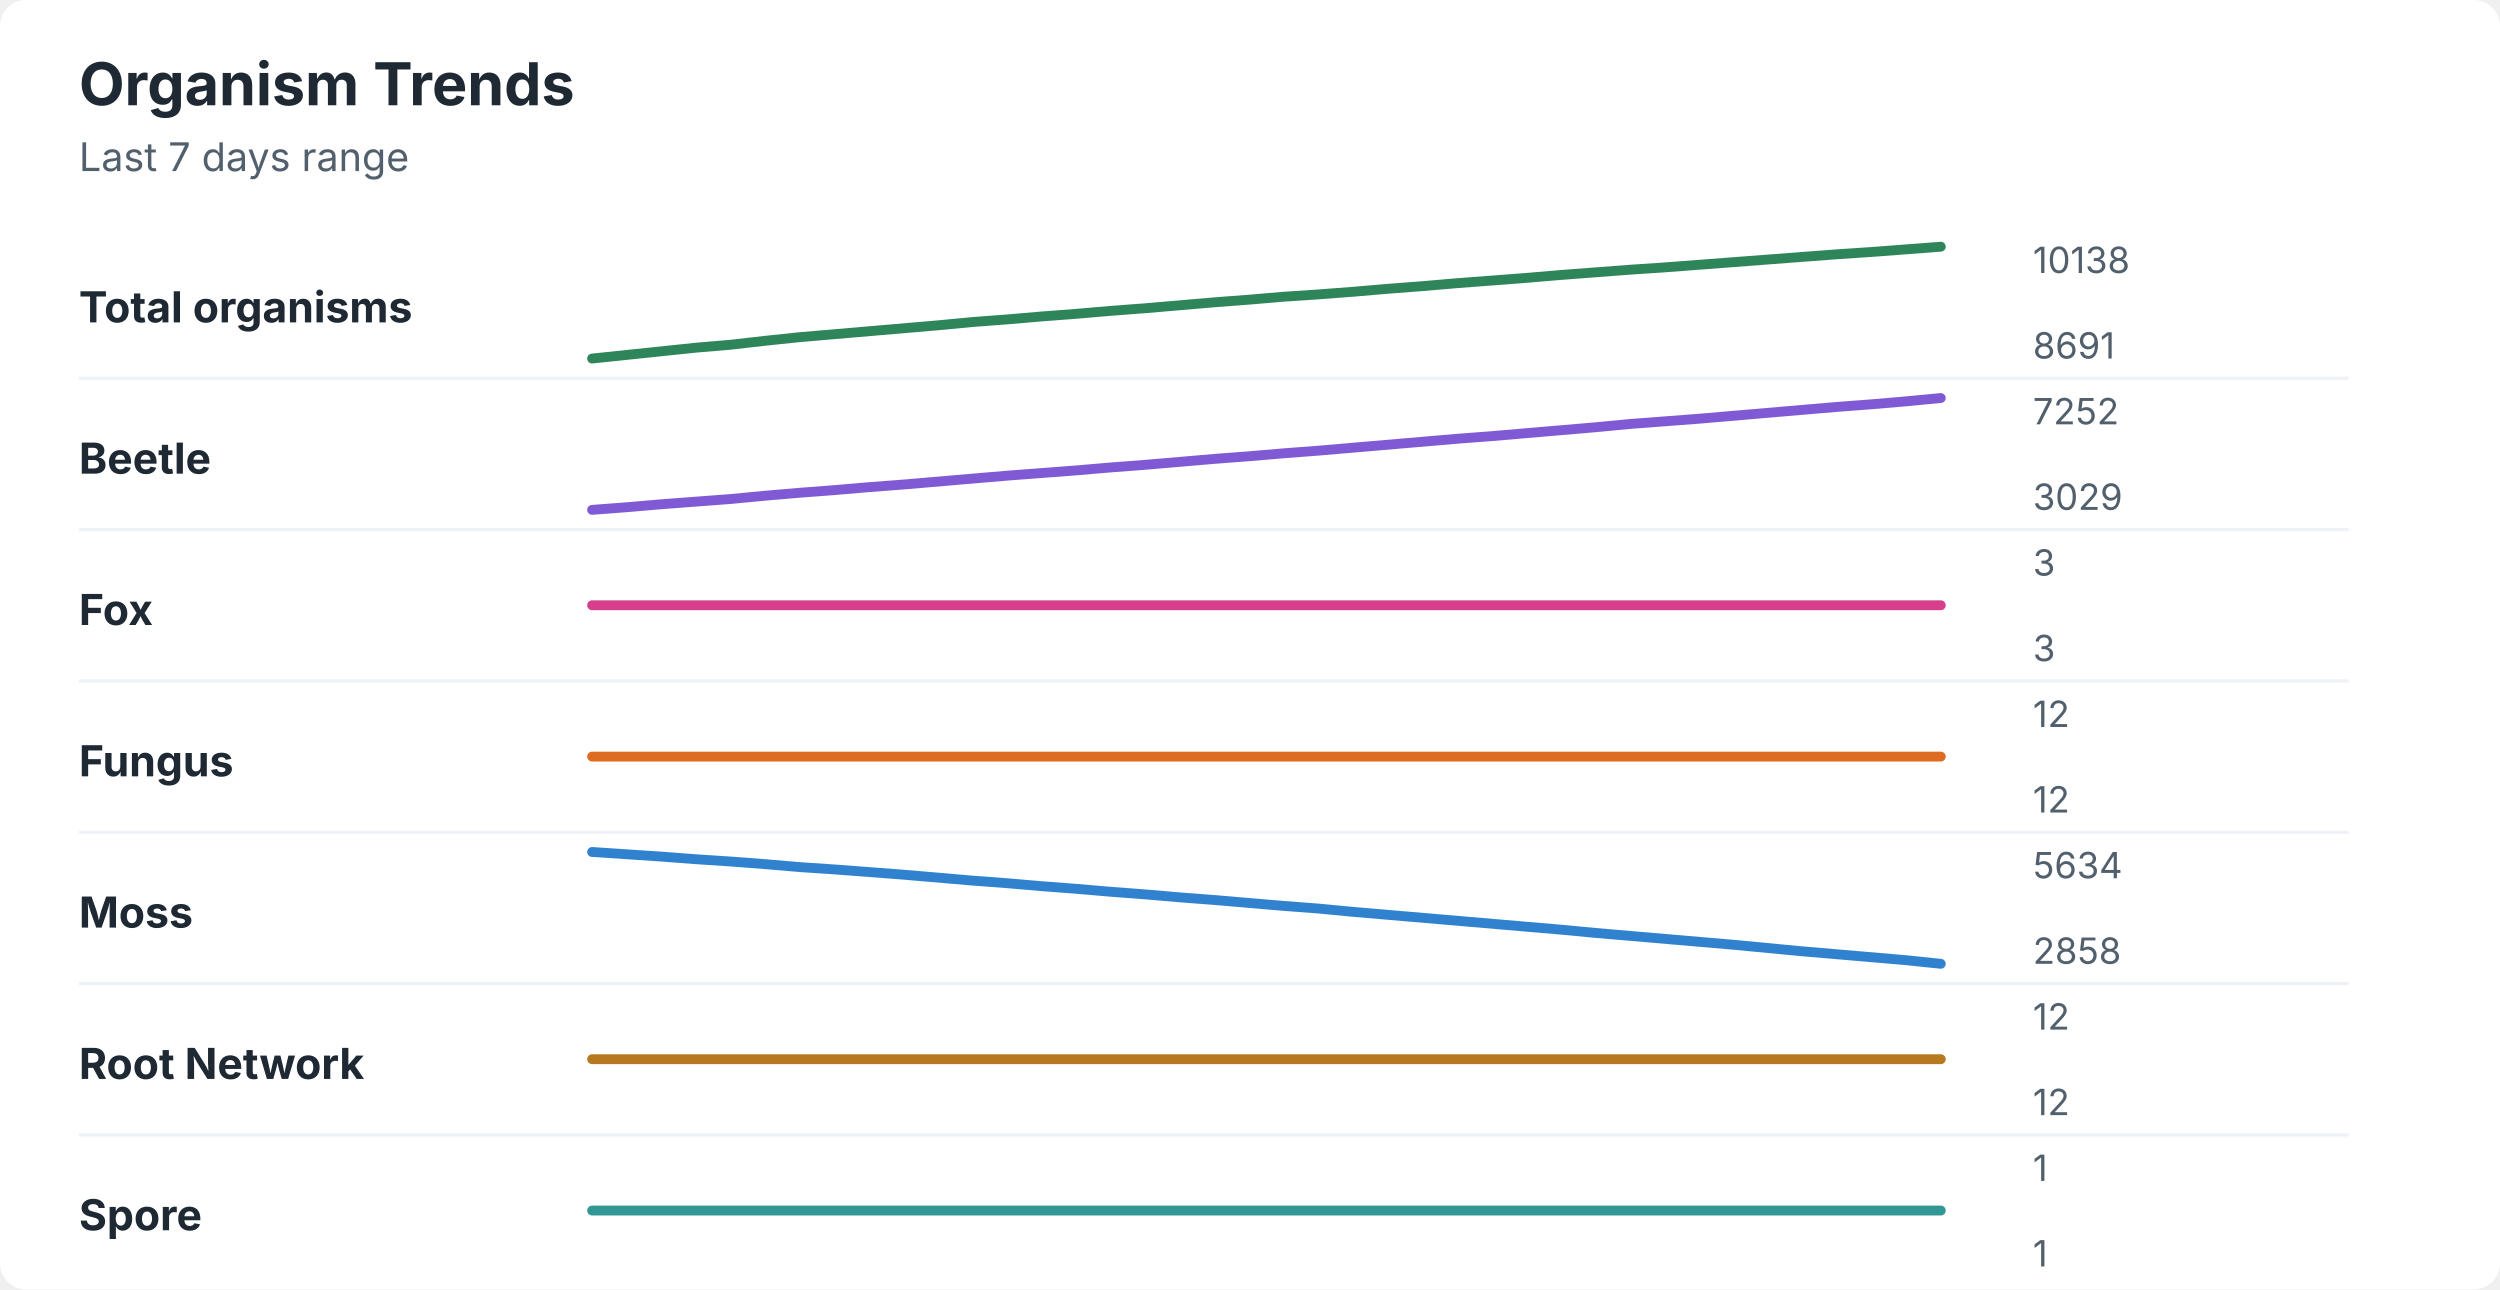
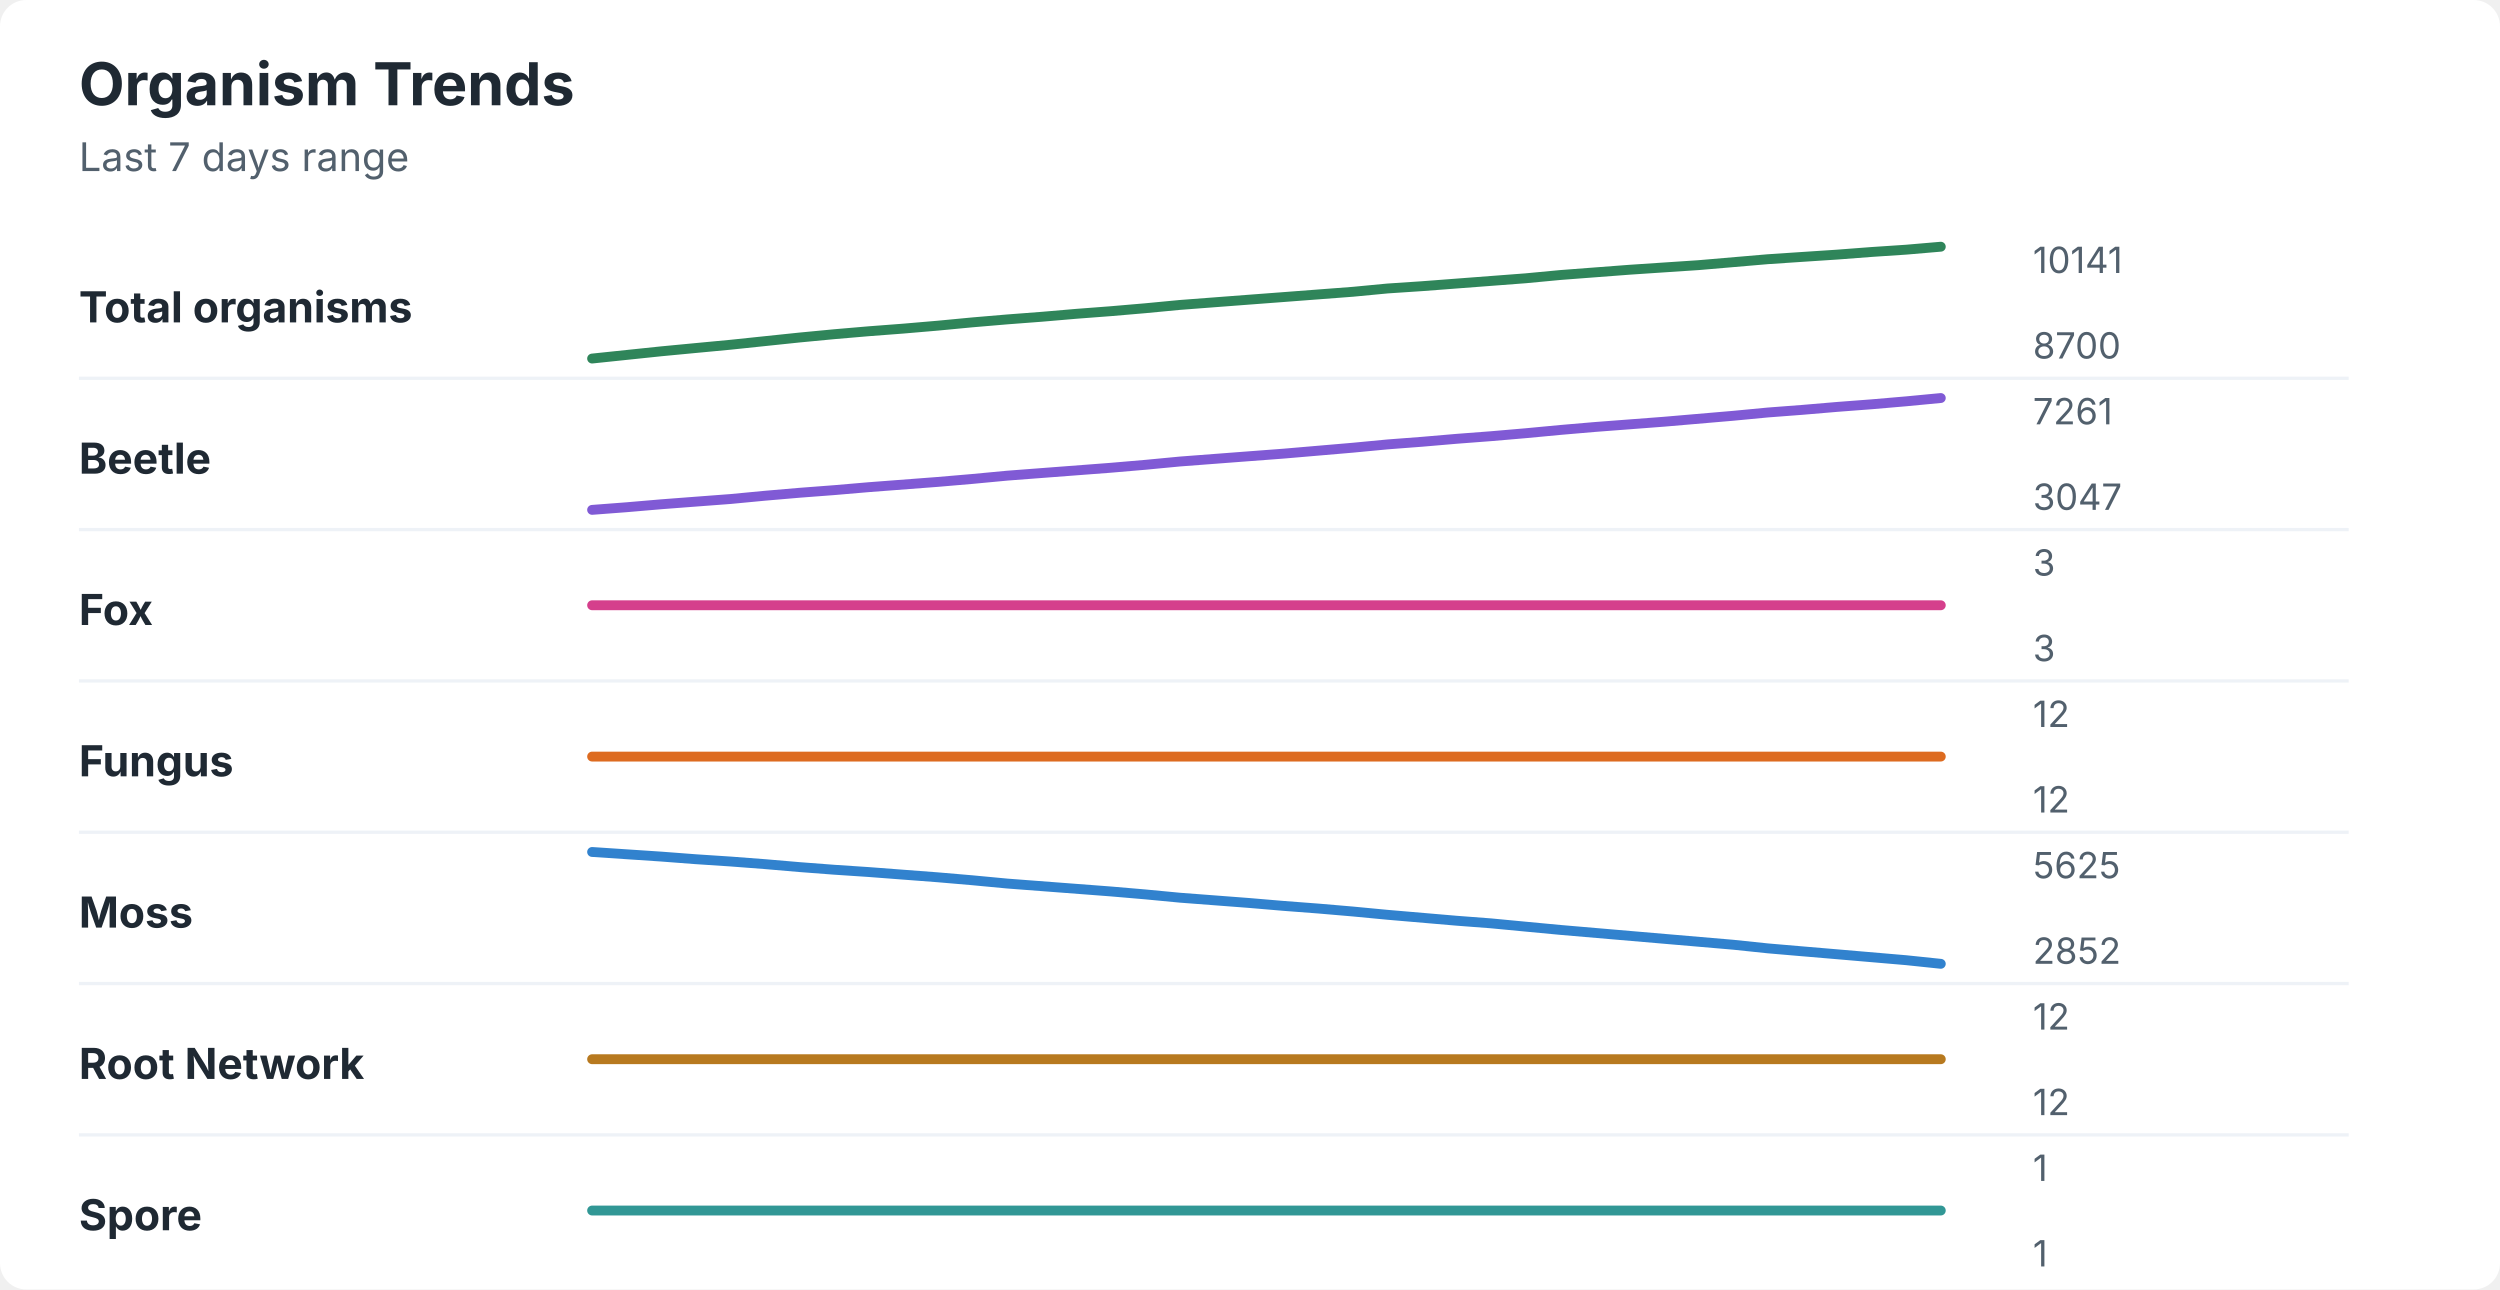
<svg xmlns="http://www.w3.org/2000/svg" width="760" height="392" viewBox="0 0 760 392" role="img" aria-labelledby="title desc">
  <rect width="760" height="392" rx="8" fill="#ffffff" />
  <style>
    text { font-family: -apple-system, BlinkMacSystemFont, "Segoe UI", sans-serif; }
    .title { font-size: 18px; font-weight: 700; fill: #1f2933; }
    .subtitle { font-size: 12px; fill: #52606d; }
    .label { font-size: 13px; font-weight: 650; fill: #1f2933; }
    .axis-value { font-size: 11px; fill: #52606d; }
    .separator { stroke: #eef2f7; stroke-width: 1; }
  </style>
  <text x="24" y="32" class="title">Organism Trends</text>
  <text x="24" y="52" class="subtitle">Last 7 days range</text>
  <text x="24" y="98" class="label">Total organisms</text>
-   <polyline points="180.0,109.0 190.5,107.9 201.0,106.8 211.5,105.7 222.1,104.8 232.6,103.6 243.1,102.5 253.6,101.6 264.1,100.7 274.6,99.8 285.1,98.9 295.6,97.9 306.2,97.1 316.7,96.2 327.2,95.4 337.7,94.5 348.2,93.7 358.7,92.8 369.2,91.9 379.7,91.1 390.3,90.2 400.8,89.5 411.3,88.7 421.8,87.8 432.3,87.0 442.8,86.1 453.3,85.3 463.8,84.5 474.4,83.6 484.9,82.8 495.4,82.0 505.9,81.3 516.4,80.5 526.9,79.7 537.4,78.9 547.9,78.1 558.5,77.3 569.0,76.6 579.5,75.8 590.0,75.0 " fill="none" stroke="#2f855a" stroke-width="3" stroke-linecap="round" stroke-linejoin="round" />
-   <text x="618" y="83" class="axis-value">10138</text>
-   <text x="618" y="109" class="axis-value">8691</text>
+   <polyline points="180.0,109.0 190.5,107.9 201.0,106.8 211.5,105.8 222.1,104.8 232.6,103.7 243.1,102.6 253.6,101.6 264.1,100.7 274.6,99.9 285.1,99.0 295.6,98.0 306.2,97.1 316.7,96.3 327.2,95.4 337.7,94.6 348.2,93.7 358.7,92.7 369.2,91.9 379.7,91.1 390.3,90.3 400.8,89.5 411.3,88.7 421.8,87.7 432.3,87.0 442.8,86.2 453.3,85.4 463.8,84.6 474.4,83.6 484.9,82.8 495.4,82.0 505.9,81.3 516.4,80.6 526.9,79.7 537.4,78.8 547.9,78.1 558.5,77.4 569.0,76.6 579.5,75.9 590.0,75.0 " fill="none" stroke="#2f855a" stroke-width="3" stroke-linecap="round" stroke-linejoin="round" />
+   <text x="618" y="83" class="axis-value">10141</text>
+   <text x="618" y="109" class="axis-value">8700</text>
  <line x1="24" y1="115.0" x2="714" y2="115.0" class="separator" />
  <text x="24" y="144" class="label">Beetle</text>
-   <polyline points="180.0,155.0 190.5,154.2 201.0,153.3 211.5,152.5 222.1,151.7 232.6,150.7 243.1,149.8 253.6,149.0 264.1,148.1 274.6,147.3 285.1,146.4 295.6,145.5 306.2,144.6 316.7,143.8 327.2,143.0 337.7,142.1 348.2,141.3 358.7,140.4 369.2,139.5 379.7,138.7 390.3,137.8 400.8,137.0 411.3,136.1 421.8,135.2 432.3,134.3 442.8,133.4 453.3,132.6 463.8,131.7 474.4,130.8 484.9,129.9 495.4,128.9 505.9,128.1 516.4,127.3 526.9,126.4 537.4,125.5 547.9,124.6 558.5,123.7 569.0,122.9 579.5,122.0 590.0,121.0 " fill="none" stroke="#805ad5" stroke-width="3" stroke-linecap="round" stroke-linejoin="round" />
-   <text x="618" y="129" class="axis-value">7252</text>
-   <text x="618" y="155" class="axis-value">3029</text>
+   <polyline points="180.0,155.0 190.5,154.2 201.0,153.3 211.5,152.5 222.1,151.7 232.6,150.7 243.1,149.8 253.6,149.0 264.1,148.1 274.6,147.3 285.1,146.5 295.6,145.6 306.2,144.6 316.7,143.8 327.2,143.0 337.7,142.2 348.2,141.3 358.7,140.3 369.2,139.5 379.7,138.7 390.3,137.9 400.8,137.0 411.3,136.1 421.8,135.1 432.3,134.3 442.8,133.4 453.3,132.6 463.8,131.7 474.4,130.7 484.9,129.8 495.4,129.0 505.9,128.2 516.4,127.3 526.9,126.4 537.4,125.4 547.9,124.6 558.5,123.7 569.0,122.9 579.5,122.0 590.0,121.0 " fill="none" stroke="#805ad5" stroke-width="3" stroke-linecap="round" stroke-linejoin="round" />
+   <text x="618" y="129" class="axis-value">7261</text>
+   <text x="618" y="155" class="axis-value">3047</text>
  <line x1="24" y1="161.0" x2="714" y2="161.0" class="separator" />
  <text x="24" y="190" class="label">Fox</text>
  <polyline points="180.0,184.0 190.5,184.0 201.0,184.0 211.5,184.0 222.1,184.0 232.6,184.0 243.1,184.0 253.6,184.0 264.1,184.0 274.6,184.0 285.1,184.0 295.6,184.0 306.2,184.0 316.7,184.0 327.2,184.0 337.7,184.0 348.2,184.0 358.7,184.0 369.2,184.0 379.7,184.0 390.3,184.0 400.8,184.0 411.3,184.0 421.8,184.0 432.3,184.0 442.8,184.0 453.3,184.0 463.8,184.0 474.4,184.0 484.9,184.0 495.4,184.0 505.9,184.0 516.4,184.0 526.9,184.0 537.4,184.0 547.9,184.0 558.5,184.0 569.0,184.0 579.5,184.0 590.0,184.0 " fill="none" stroke="#d53f8c" stroke-width="3" stroke-linecap="round" stroke-linejoin="round" />
  <text x="618" y="175" class="axis-value">3</text>
  <text x="618" y="201" class="axis-value">3</text>
  <line x1="24" y1="207.0" x2="714" y2="207.0" class="separator" />
  <text x="24" y="236" class="label">Fungus</text>
  <polyline points="180.0,230.0 190.5,230.0 201.0,230.0 211.5,230.0 222.1,230.0 232.6,230.0 243.1,230.0 253.6,230.0 264.1,230.0 274.6,230.0 285.1,230.0 295.6,230.0 306.2,230.0 316.7,230.0 327.2,230.0 337.7,230.0 348.2,230.0 358.7,230.0 369.2,230.0 379.7,230.0 390.3,230.0 400.8,230.0 411.3,230.0 421.8,230.0 432.3,230.0 442.8,230.0 453.3,230.0 463.8,230.0 474.4,230.0 484.9,230.0 495.4,230.0 505.9,230.0 516.4,230.0 526.9,230.0 537.4,230.0 547.9,230.0 558.5,230.0 569.0,230.0 579.5,230.0 590.0,230.0 " fill="none" stroke="#dd6b20" stroke-width="3" stroke-linecap="round" stroke-linejoin="round" />
  <text x="618" y="221" class="axis-value">12</text>
  <text x="618" y="247" class="axis-value">12</text>
  <line x1="24" y1="253.0" x2="714" y2="253.0" class="separator" />
  <text x="24" y="282" class="label">Moss</text>
-   <polyline points="180.0,259.0 190.5,259.7 201.0,260.4 211.5,261.2 222.1,261.9 232.6,262.7 243.1,263.6 253.6,264.3 264.1,265.1 274.6,265.9 285.1,266.8 295.6,267.7 306.2,268.5 316.7,269.4 327.2,270.2 337.7,271.1 348.2,271.9 358.7,272.8 369.2,273.6 379.7,274.5 390.3,275.4 400.8,276.2 411.3,277.2 421.8,278.1 432.3,279.0 442.8,279.9 453.3,280.8 463.8,281.7 474.4,282.6 484.9,283.6 495.4,284.5 505.9,285.4 516.4,286.3 526.9,287.2 537.4,288.2 547.9,289.2 558.5,290.1 569.0,291.0 579.5,291.9 590.0,293.0 " fill="none" stroke="#3182ce" stroke-width="3" stroke-linecap="round" stroke-linejoin="round" />
-   <text x="618" y="267" class="axis-value">5634</text>
-   <text x="618" y="293" class="axis-value">2858</text>
+   <polyline points="180.0,259.0 190.5,259.7 201.0,260.4 211.5,261.2 222.1,261.9 232.6,262.7 243.1,263.6 253.6,264.4 264.1,265.1 274.6,265.9 285.1,266.7 295.6,267.6 306.2,268.6 316.7,269.4 327.2,270.2 337.7,271.0 348.2,271.9 358.7,272.9 369.2,273.7 379.7,274.5 390.3,275.4 400.8,276.2 411.3,277.1 421.8,278.1 432.3,279.0 442.8,279.9 453.3,280.7 463.8,281.7 474.4,282.7 484.9,283.6 495.4,284.5 505.9,285.4 516.4,286.3 526.9,287.2 537.4,288.3 547.9,289.2 558.5,290.1 569.0,291.0 579.5,291.9 590.0,293.0 " fill="none" stroke="#3182ce" stroke-width="3" stroke-linecap="round" stroke-linejoin="round" />
+   <text x="618" y="267" class="axis-value">5625</text>
+   <text x="618" y="293" class="axis-value">2852</text>
  <line x1="24" y1="299.0" x2="714" y2="299.0" class="separator" />
  <text x="24" y="328" class="label">Root Network</text>
  <polyline points="180.0,322.0 190.5,322.0 201.0,322.0 211.5,322.0 222.1,322.0 232.6,322.0 243.1,322.0 253.6,322.0 264.1,322.0 274.6,322.0 285.1,322.0 295.6,322.0 306.2,322.0 316.7,322.0 327.2,322.0 337.7,322.0 348.2,322.0 358.7,322.0 369.2,322.0 379.7,322.0 390.3,322.0 400.8,322.0 411.3,322.0 421.8,322.0 432.3,322.0 442.8,322.0 453.3,322.0 463.8,322.0 474.4,322.0 484.9,322.0 495.4,322.0 505.9,322.0 516.4,322.0 526.9,322.0 537.4,322.0 547.9,322.0 558.5,322.0 569.0,322.0 579.5,322.0 590.0,322.0 " fill="none" stroke="#b7791f" stroke-width="3" stroke-linecap="round" stroke-linejoin="round" />
  <text x="618" y="313" class="axis-value">12</text>
  <text x="618" y="339" class="axis-value">12</text>
  <line x1="24" y1="345.0" x2="714" y2="345.0" class="separator" />
  <text x="24" y="374" class="label">Spore</text>
  <polyline points="180.0,368.0 190.5,368.0 201.0,368.0 211.5,368.0 222.1,368.0 232.6,368.0 243.1,368.0 253.6,368.0 264.1,368.0 274.6,368.0 285.1,368.0 295.6,368.0 306.2,368.0 316.7,368.0 327.2,368.0 337.7,368.0 348.2,368.0 358.7,368.0 369.2,368.0 379.7,368.0 390.3,368.0 400.8,368.0 411.3,368.0 421.8,368.0 432.3,368.0 442.8,368.0 453.3,368.0 463.8,368.0 474.4,368.0 484.9,368.0 495.4,368.0 505.9,368.0 516.4,368.0 526.9,368.0 537.4,368.0 547.9,368.0 558.5,368.0 569.0,368.0 579.5,368.0 590.0,368.0 " fill="none" stroke="#319795" stroke-width="3" stroke-linecap="round" stroke-linejoin="round" />
  <text x="618" y="359" class="axis-value">1</text>
  <text x="618" y="385" class="axis-value">1</text>
</svg>
